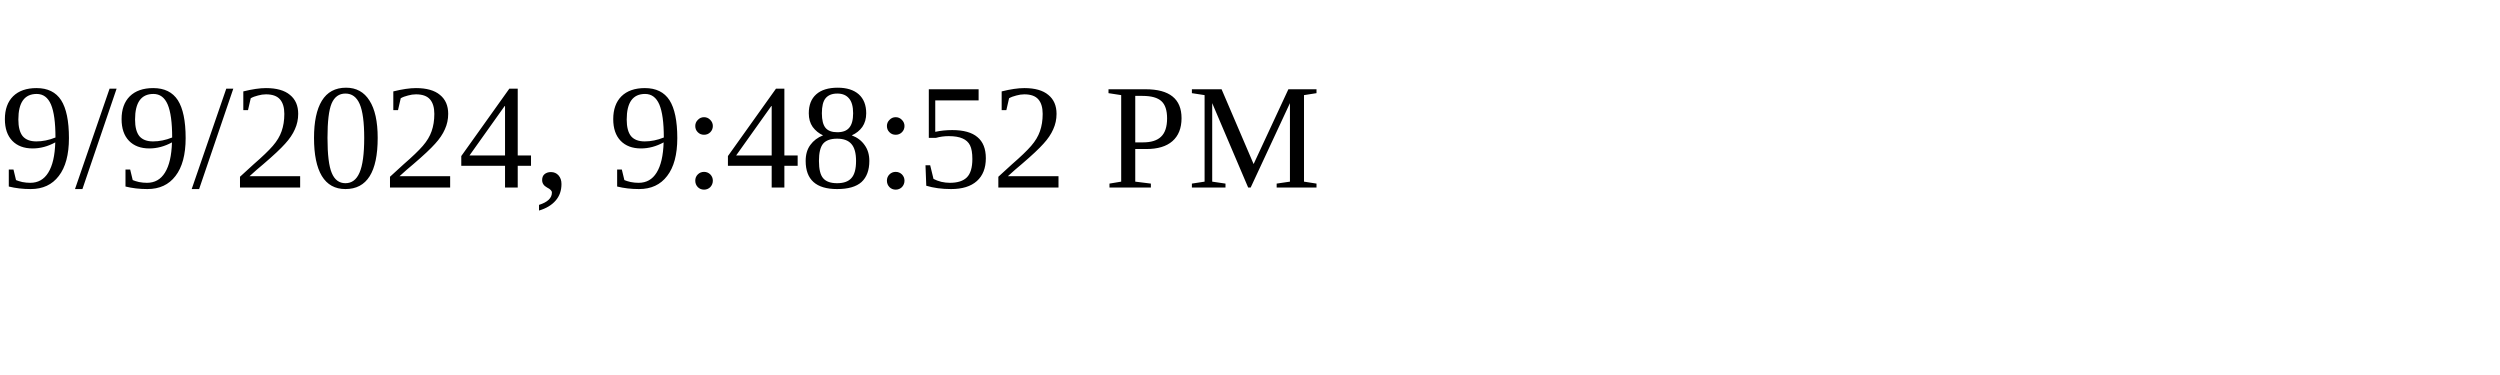
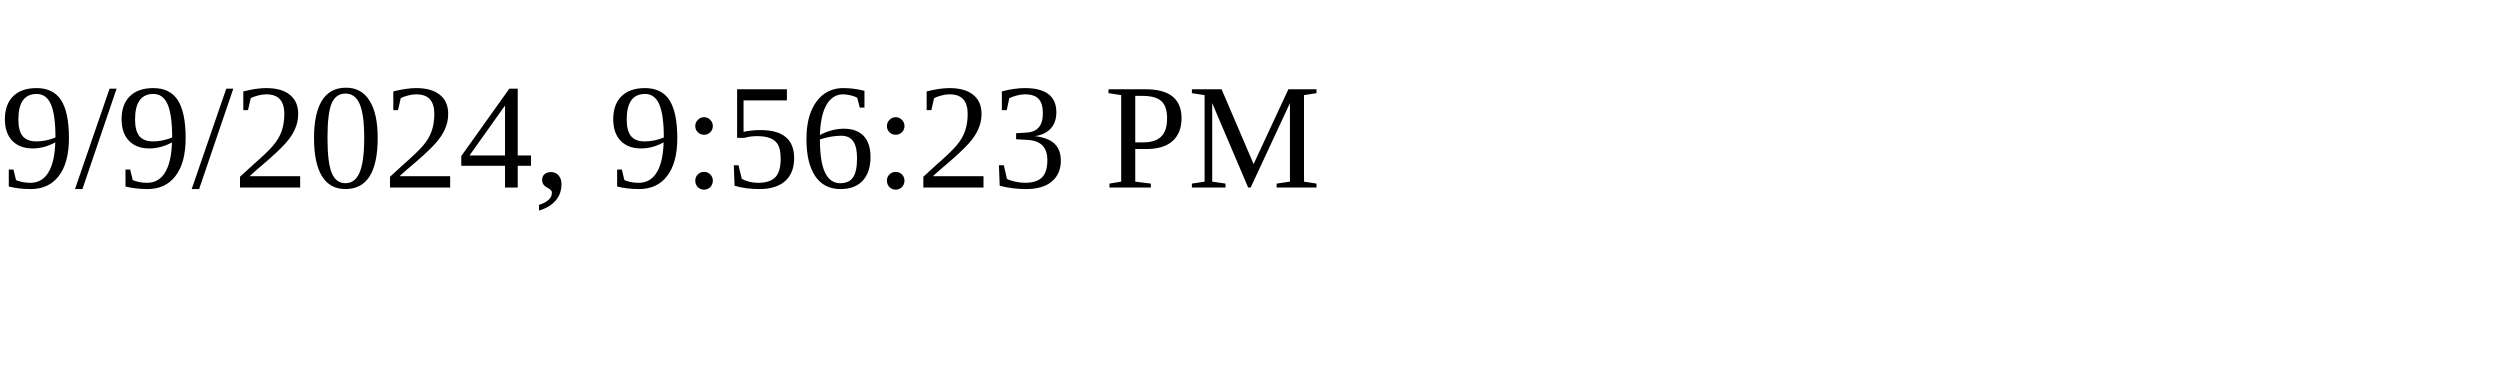
<svg xmlns="http://www.w3.org/2000/svg" height="30" width="200">
-   <text x="0" y="15">9/9/2024, 9:48:52 PM</text>
+   <text x="0" y="15">9/9/2024, 9:56:23 PM</text>
</svg>
